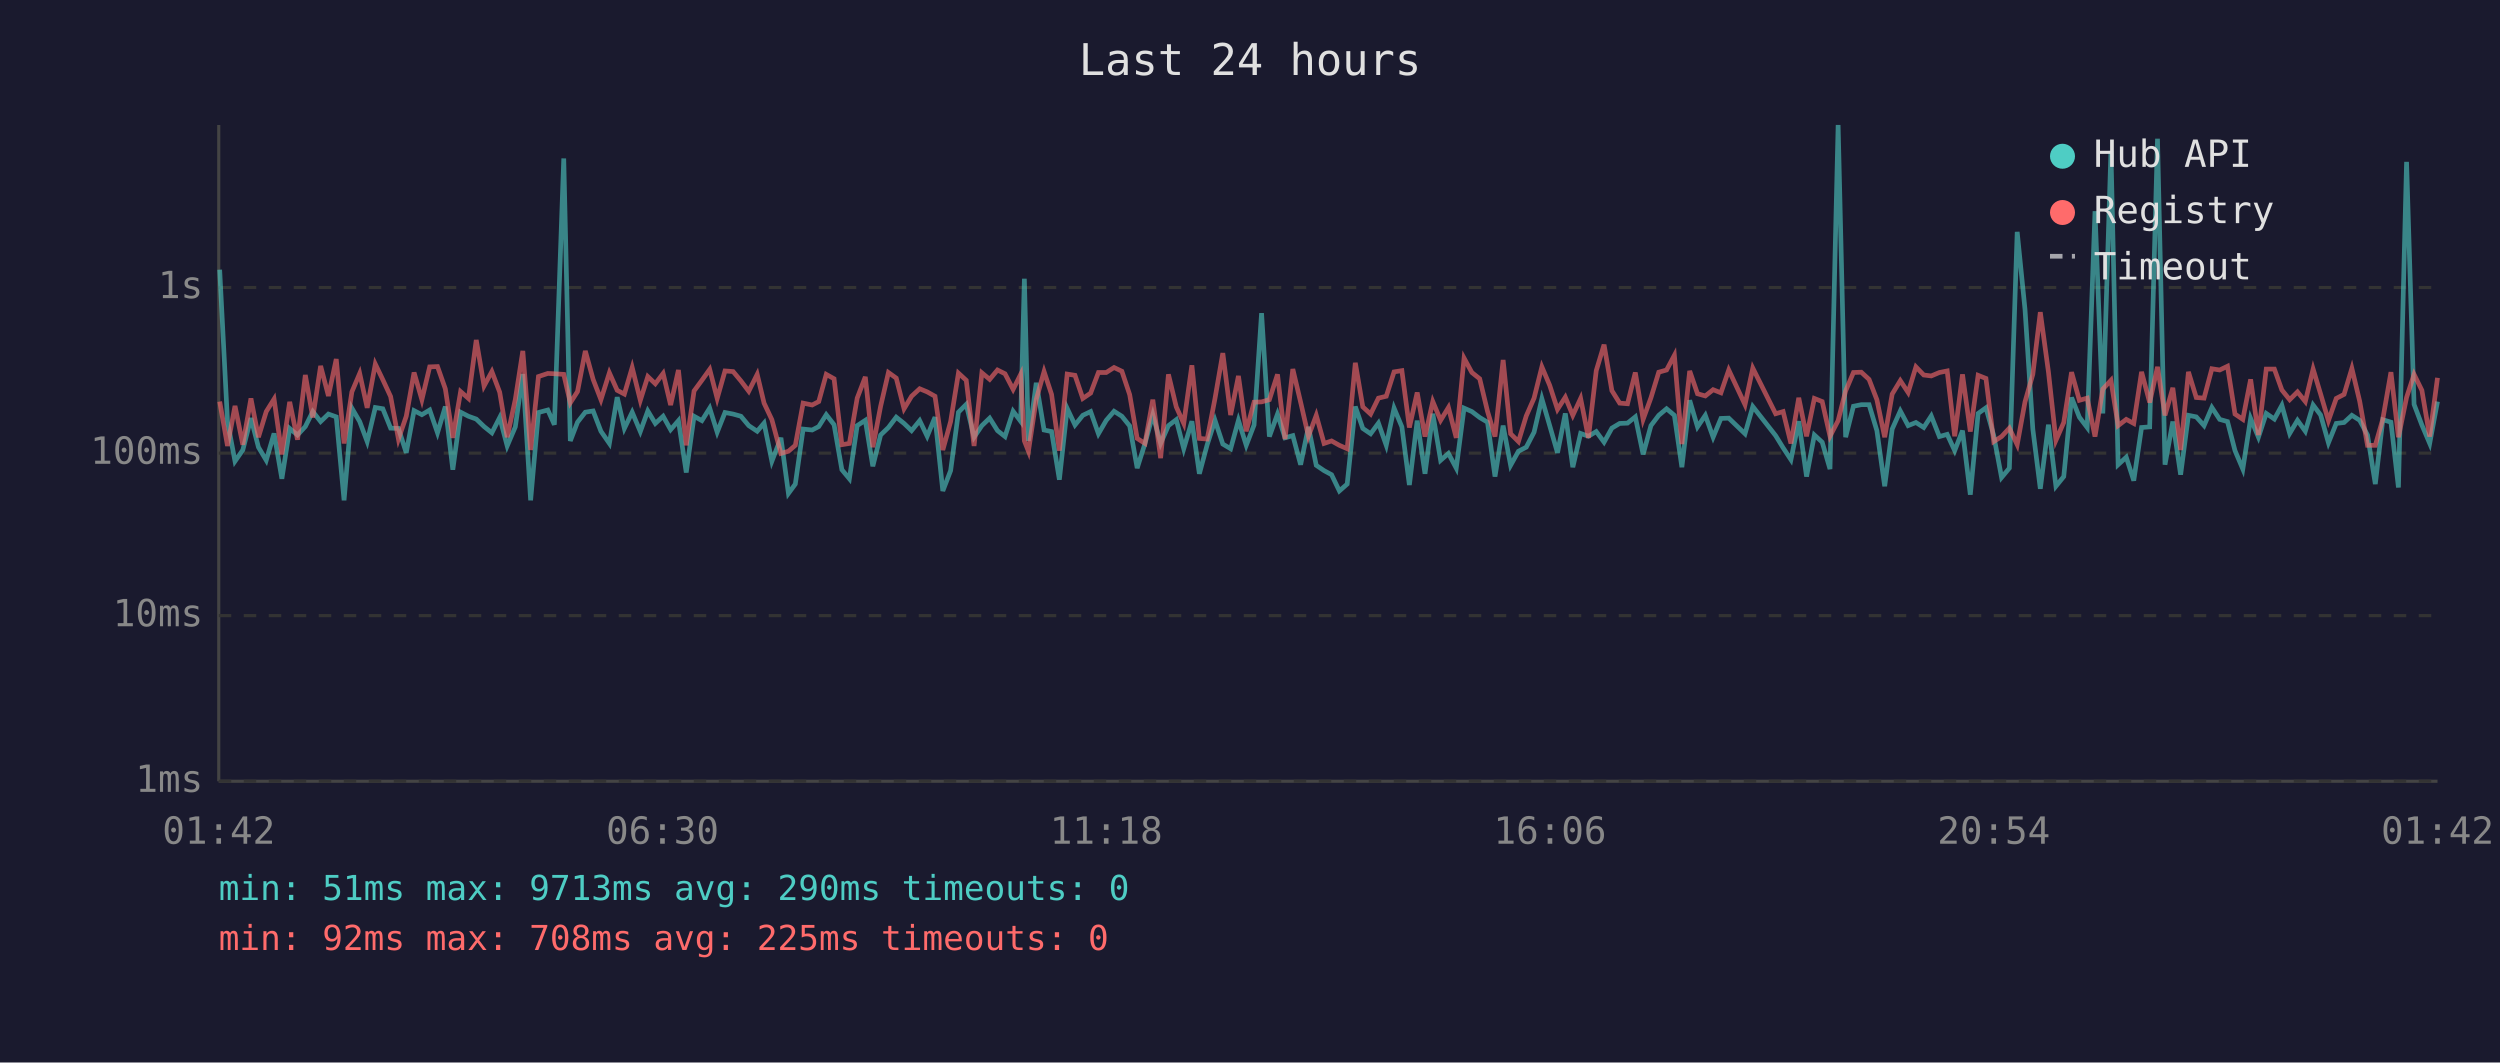
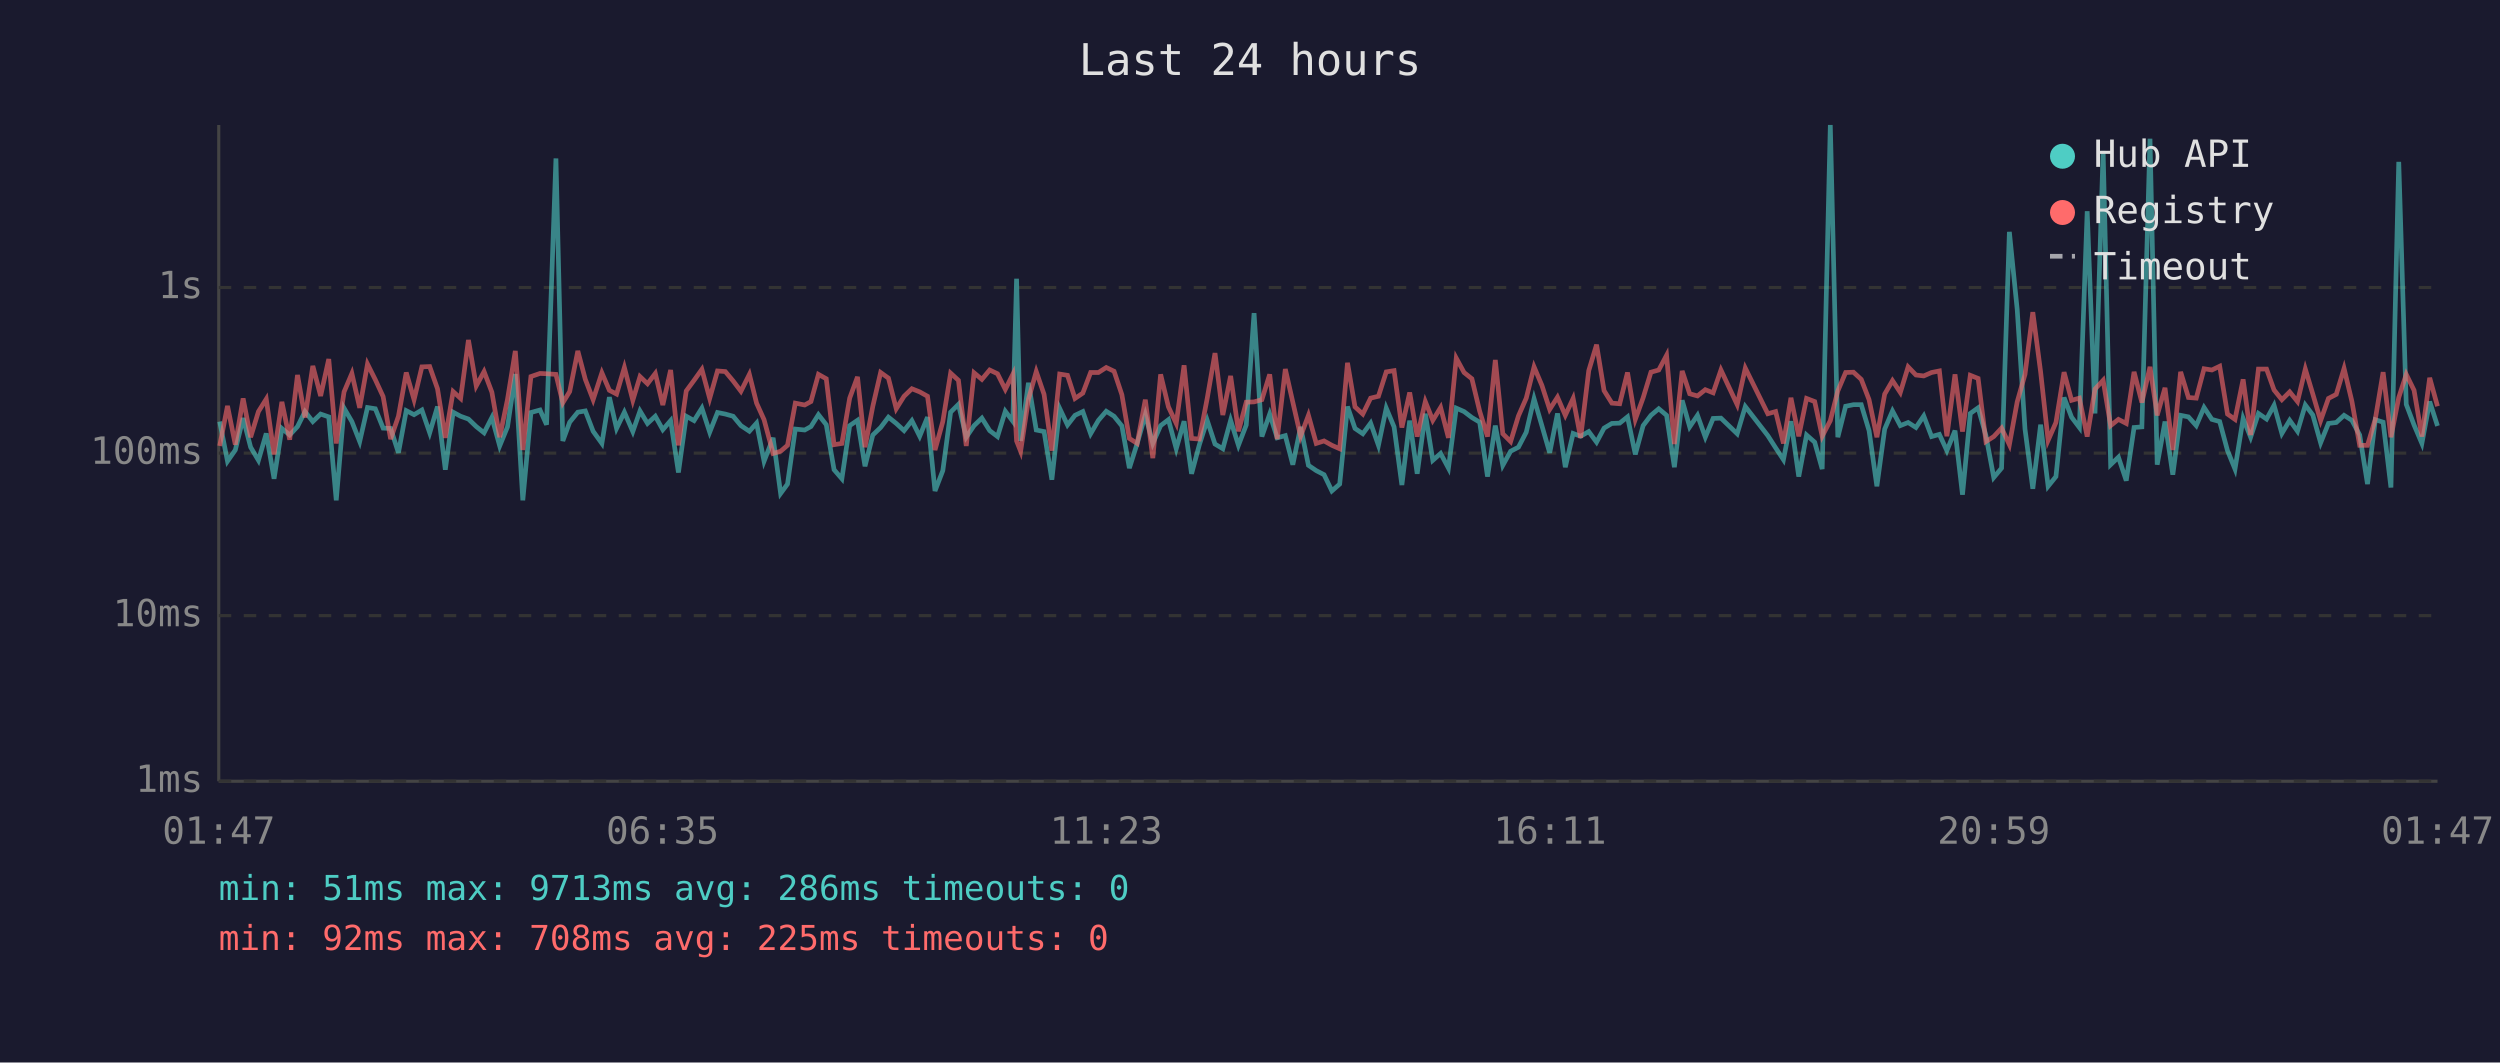
<svg xmlns="http://www.w3.org/2000/svg" viewBox="0 0 800 340" font-family="monospace" font-size="12">
  <rect width="800" height="340" fill="#1a1a2e" />
  <text x="400" y="24" fill="#e0e0e0" font-size="14" text-anchor="middle">Last 24 hours</text>
  <line x1="70" y1="40" x2="70" y2="250" stroke="#444" stroke-width="1" />
  <line x1="70" y1="250" x2="780" y2="250" stroke="#444" stroke-width="1" />
  <line x1="70" y1="250" x2="780" y2="250" stroke="#333" stroke-width="1" stroke-dasharray="4" />
  <text x="65" y="250" fill="#888" text-anchor="end" dominant-baseline="middle">1ms</text>
  <line x1="70" y1="197" x2="780" y2="197" stroke="#333" stroke-width="1" stroke-dasharray="4" />
  <text x="65" y="197" fill="#888" text-anchor="end" dominant-baseline="middle">10ms</text>
  <line x1="70" y1="145" x2="780" y2="145" stroke="#333" stroke-width="1" stroke-dasharray="4" />
  <text x="65" y="145" fill="#888" text-anchor="end" dominant-baseline="middle">100ms</text>
  <line x1="70" y1="92" x2="780" y2="92" stroke="#333" stroke-width="1" stroke-dasharray="4" />
  <text x="65" y="92" fill="#888" text-anchor="end" dominant-baseline="middle">1s</text>
-   <text x="70" y="270" fill="#888" text-anchor="middle">01:42</text>
-   <text x="212" y="270" fill="#888" text-anchor="middle">06:30</text>
-   <text x="354" y="270" fill="#888" text-anchor="middle">11:18</text>
-   <text x="496" y="270" fill="#888" text-anchor="middle">16:06</text>
-   <text x="638" y="270" fill="#888" text-anchor="middle">20:54</text>
-   <text x="780" y="270" fill="#888" text-anchor="middle">01:42</text>
-   <polyline points="70.3,86.3 72.8,134.9 75.2,147.6 77.7,144.0 80.3,133.8 82.7,143.1 85.2,147.3 87.7,138.7 90.2,153.2 92.7,137.1 95.2,139.2 97.7,136.5 100.1,131.7 102.6,134.9 105.1,132.5 107.6,133.4 110.1,160.1 112.6,130.6 115.1,134.9 117.5,141.3 120.1,130.4 122.5,130.8 125.0,137.0 127.5,137.1 130.0,144.9 132.5,131.4 135.0,132.7 137.5,131.2 140.0,138.5 142.5,130.1 144.9,150.3 147.4,131.9 149.9,133.2 152.4,134.1 154.9,136.5 157.4,138.5 159.9,133.6 162.3,142.7 164.9,136.6 167.3,119.7 169.8,160.1 172.3,132.0 175.3,131.2 177.4,135.9 180.4,50.7 182.5,141.1 184.8,135.1 187.3,131.9 189.8,131.5 192.3,138.0 195.0,141.9 197.5,127.1 199.8,137.1 202.3,131.9 204.9,138.1 207.3,131.5 209.7,135.5 212.2,133.2 214.6,137.5 217.1,134.6 219.6,151.2 222.1,133.2 224.6,134.6 227.1,130.6 229.5,138.3 232.0,132.0 234.6,132.5 237.1,133.2 239.6,136.2 242.3,138.0 244.5,135.4 247.0,147.6 249.9,140.1 252.3,157.9 254.5,154.9 257.0,137.3 259.9,137.6 262.0,136.5 264.4,132.7 266.9,135.9 269.4,150.3 271.8,153.2 274.3,136.2 276.9,134.5 279.3,149.2 281.8,139.2 284.3,136.8 286.8,133.5 289.3,135.5 291.7,137.8 294.3,134.6 296.7,139.6 299.2,133.5 301.7,157.1 304.2,150.6 306.7,131.9 309.2,129.4 311.7,139.9 314.2,136.2 316.7,133.8 319.2,137.8 321.6,139.7 324.2,131.6 326.6,134.8 327.8,89.2 329.1,141.1 331.6,122.5 334.1,137.6 336.5,138.1 339.0,153.5 341.5,130.7 344.0,136.0 346.5,132.9 349.0,131.7 351.5,138.8 354.0,134.5 356.5,131.6 359.0,133.2 361.5,136.3 363.9,149.8 366.4,141.9 368.9,132.7 371.4,141.9 373.9,136.2 376.4,134.3 378.8,143.6 381.4,134.8 383.8,151.6 386.3,142.3 388.8,134.5 391.3,142.1 393.8,143.6 396.3,134.5 398.8,142.5 401.3,136.0 403.7,100.2 406.2,139.7 408.8,132.5 411.2,140.1 413.7,139.4 416.2,148.7 418.7,136.6 421.2,148.9 423.7,150.6 426.1,151.9 428.6,157.1 431.1,154.9 433.7,130.1 436.1,137.1 438.6,138.8 441.1,135.4 443.6,142.5 446.1,130.6 448.6,136.6 451.0,155.2 453.5,134.6 456.0,151.6 458.5,132.4 461.0,147.3 463.5,145.1 466.0,149.8 468.5,130.6 471.0,131.7 473.5,133.6 476.0,135.1 478.4,152.5 481.0,136.2 483.4,148.9 485.9,144.4 488.4,143.1 490.9,138.3 493.4,127.6 495.9,136.2 498.4,144.9 500.9,132.3 503.3,149.5 505.8,138.7 508.3,139.6 510.8,138.1 513.3,141.5 515.8,137.0 518.3,135.5 520.8,135.4 523.3,133.4 525.8,145.4 528.3,136.2 530.8,132.9 533.3,130.8 535.8,132.9 538.2,149.5 540.7,128.1 543.2,136.6 545.7,132.9 548.2,139.9 550.7,133.9 553.2,133.8 558.4,138.8 560.9,130.1 568.2,139.4 570.6,143.3 573.1,147.1 575.6,134.8 578.1,152.5 580.6,139.2 583.1,141.5 585.6,150.1 588.2,40.0 590.6,139.9 593.1,130.0 595.6,129.5 598.1,129.5 600.6,137.8 603.1,155.6 605.5,137.3 608.1,131.5 610.6,136.2 613.1,135.2 615.6,136.8 618.0,133.1 620.6,139.7 623.1,139.0 625.5,144.2 628.0,137.8 630.5,158.3 633.0,132.3 635.5,130.5 638.0,139.4 640.5,152.8 643.0,149.8 645.5,74.2 648.0,99.0 650.5,137.3 652.9,156.4 655.5,135.9 657.9,155.6 660.4,152.5 662.9,127.2 665.4,133.5 667.9,136.8 670.4,67.6 672.9,132.3 675.5,48.3 677.8,148.7 680.4,146.3 682.8,153.8 685.3,136.8 687.9,136.6 690.4,44.4 692.8,148.7 695.3,134.9 697.8,151.9 700.3,132.9 702.8,133.4 705.3,136.2 707.8,130.4 710.3,134.2 712.8,134.9 715.2,144.2 717.7,150.1 720.2,133.9 722.7,139.9 725.2,132.3 727.8,134.1 730.2,129.7 732.7,138.7 735.2,134.5 737.7,138.0 740.2,129.6 742.6,132.8 745.1,141.7 747.6,135.5 750.1,135.2 752.6,132.9 755.1,134.5 757.6,139.2 760.1,154.9 762.5,134.3 765.1,135.1 767.5,156.0 770.1,51.8 772.5,129.4 775.0,136.0 777.5,141.9 780.0,128.5" fill="none" stroke="#4ecdc4" stroke-width="1.5" opacity="0.6" />
-   <polyline points="70.3,128.5 72.8,142.7 75.2,129.9 77.7,142.3 80.3,127.5 82.7,139.9 85.2,131.7 87.7,127.7 90.2,145.4 92.7,128.6 95.2,140.7 97.7,120.0 100.1,133.6 102.6,117.1 105.1,126.7 107.6,114.9 110.1,141.9 112.6,125.4 115.1,119.5 117.5,130.5 120.1,116.5 122.5,121.5 125.0,126.9 127.5,140.5 130.0,133.2 132.5,119.2 135.0,127.9 137.5,117.4 140.0,117.3 142.5,124.4 144.9,140.1 147.4,125.3 149.9,127.5 152.4,108.8 154.9,123.5 157.4,118.9 159.9,125.5 162.3,139.9 164.9,127.8 167.3,112.3 169.8,144.0 172.3,120.5 175.3,119.5 177.4,119.6 180.4,119.8 182.5,128.9 184.8,125.3 187.3,112.3 189.8,121.4 192.3,127.9 195.0,119.3 197.5,124.9 199.8,126.1 202.3,117.6 204.9,128.1 207.3,120.5 209.7,122.8 212.2,119.5 214.6,129.6 217.1,118.4 219.6,142.5 222.1,125.1 224.6,121.7 227.1,118.2 229.5,127.5 232.0,118.7 234.6,118.9 237.1,121.9 239.6,125.2 242.3,119.8 244.5,129.0 247.0,134.3 249.9,145.1 252.3,144.4 254.5,142.5 257.0,129.0 259.9,129.6 262.0,128.5 264.4,119.8 266.9,121.2 269.4,142.3 271.8,141.9 274.3,127.4 276.9,120.6 279.3,143.1 281.8,130.0 284.3,119.2 286.8,121.0 289.3,130.8 291.7,126.8 294.3,124.4 296.7,125.4 299.2,126.8 301.7,144.0 304.2,134.9 306.7,119.4 309.2,121.7 311.7,142.7 314.2,119.3 316.7,121.4 319.2,118.4 321.6,119.6 324.2,124.6 326.6,119.8 327.8,141.1 329.1,144.4 331.6,127.8 334.1,118.9 336.5,126.2 339.0,144.2 341.5,119.7 344.0,120.1 346.5,127.5 349.0,125.8 351.5,119.2 354.0,119.2 356.5,117.6 359.0,118.8 361.5,126.3 363.9,140.3 366.4,141.9 368.9,127.9 371.4,146.6 373.9,119.8 376.4,130.2 378.8,135.5 381.4,116.9 383.8,140.3 386.3,140.5 388.8,127.5 391.3,113.0 393.8,132.8 396.3,120.3 398.8,138.0 401.3,128.7 403.7,128.6 406.2,127.9 408.8,119.8 411.2,140.5 413.7,118.1 416.2,128.7 418.7,139.6 421.2,132.9 423.7,141.9 426.1,141.1 428.6,142.5 431.1,143.6 433.7,116.1 436.1,130.2 438.6,132.5 441.1,127.4 443.6,126.8 446.1,119.0 448.6,118.6 451.0,136.8 453.5,125.6 456.0,139.7 458.5,128.5 461.0,134.5 463.5,130.4 466.0,140.1 468.5,114.6 471.0,119.2 473.5,121.2 476.0,131.6 478.4,139.7 481.0,115.2 483.4,138.8 485.9,141.3 488.4,133.1 490.9,127.4 493.4,117.4 495.9,123.3 498.4,131.0 500.9,127.1 503.3,132.9 505.8,127.5 508.3,140.1 510.8,118.6 513.3,110.3 515.8,125.0 518.3,129.0 520.8,129.2 523.3,119.2 525.8,134.2 528.3,127.3 530.8,119.1 533.3,118.4 535.8,113.7 538.2,142.1 540.7,118.7 543.2,126.0 545.7,126.7 548.2,124.7 550.7,125.7 553.2,118.4 558.4,129.5 560.9,117.8 568.2,132.4 570.6,131.7 573.1,141.9 575.6,127.3 578.1,139.6 580.6,127.5 583.1,128.5 585.6,139.6 588.2,134.6 590.6,125.1 593.1,119.2 595.6,119.1 598.1,121.4 600.6,127.9 603.1,139.9 605.5,126.1 608.1,121.8 610.6,125.6 613.1,117.4 615.6,120.0 618.0,120.3 620.6,119.2 623.1,118.7 625.5,139.6 628.0,119.8 630.5,138.1 633.0,120.1 635.5,121.1 638.0,141.3 640.5,139.7 643.0,137.0 645.5,142.3 648.0,128.6 650.5,119.8 652.9,99.9 655.5,119.0 657.9,140.9 660.4,135.2 662.9,119.1 665.4,128.1 667.9,127.4 670.4,139.7 672.9,124.5 675.5,121.7 677.8,136.2 680.4,134.2 682.8,135.5 685.3,119.0 687.9,128.8 690.4,117.4 692.8,132.9 695.3,124.1 697.8,144.0 700.3,119.0 702.8,127.2 705.3,127.4 707.8,118.0 710.3,118.4 712.8,117.2 715.2,132.5 717.7,134.2 720.2,121.4 722.7,139.2 725.2,118.1 727.8,118.1 730.2,124.8 732.7,127.9 735.2,125.4 737.7,128.5 740.2,118.1 742.6,126.1 745.1,134.6 747.6,127.5 750.1,126.2 752.6,117.9 755.1,128.4 757.6,142.5 760.1,142.5 762.5,134.1 765.1,119.1 767.5,139.9 770.1,127.2 772.5,119.8 775.0,124.9 777.5,139.7 780.0,120.9" fill="none" stroke="#ff6b6b" stroke-width="1.5" opacity="0.6" />
+   <text x="70" y="270" fill="#888" text-anchor="middle">01:47</text>
+   <text x="212" y="270" fill="#888" text-anchor="middle">06:35</text>
+   <text x="354" y="270" fill="#888" text-anchor="middle">11:23</text>
+   <text x="496" y="270" fill="#888" text-anchor="middle">16:11</text>
+   <text x="638" y="270" fill="#888" text-anchor="middle">20:59</text>
+   <text x="780" y="270" fill="#888" text-anchor="middle">01:47</text>
+   <polyline points="70.3,134.9 72.8,147.6 75.3,144.0 77.8,133.8 80.2,143.1 82.7,147.3 85.2,138.7 87.7,153.2 90.2,137.1 92.7,139.2 95.2,136.5 97.6,131.7 100.1,134.9 102.6,132.5 105.2,133.4 107.6,160.1 110.1,130.6 112.6,134.9 115.1,141.3 117.6,130.4 120.1,130.8 122.6,137.0 125.0,137.1 127.5,144.9 130.0,131.4 132.5,132.7 135.0,131.2 137.5,138.5 140.0,130.1 142.5,150.3 145.0,131.9 147.4,133.2 149.9,134.1 152.4,136.5 154.9,138.5 157.4,133.6 159.9,142.7 162.4,136.6 164.9,119.7 167.3,160.1 169.9,132.0 172.8,131.2 174.9,135.9 177.9,50.7 180.1,141.1 182.3,135.1 184.9,131.9 187.3,131.5 189.8,138.0 192.6,141.9 195.0,127.1 197.3,137.1 199.8,131.9 202.5,138.1 204.8,131.5 207.2,135.5 209.7,133.2 212.1,137.5 214.6,134.6 217.1,151.2 219.6,133.2 222.1,134.6 224.6,130.6 227.1,138.3 229.6,132.0 232.1,132.5 234.6,133.2 237.1,136.2 239.8,138.0 242.1,135.4 244.5,147.6 247.4,140.1 249.8,157.9 252.0,154.9 254.5,137.3 257.5,137.6 259.5,136.5 261.9,132.7 264.4,135.9 266.9,150.3 269.4,153.2 271.9,136.2 274.4,134.5 276.8,149.2 279.3,139.2 281.8,136.8 284.3,133.5 286.8,135.5 289.3,137.8 291.8,134.6 294.3,139.6 296.8,133.5 299.2,157.1 301.7,150.6 304.2,131.9 306.7,129.4 309.2,139.9 311.7,136.2 314.2,133.8 316.7,137.8 319.2,139.7 321.7,131.6 324.1,134.8 325.3,89.2 326.6,141.1 329.1,122.5 331.6,137.6 334.1,138.1 336.6,153.5 339.1,130.7 341.6,136.0 344.0,132.9 346.5,131.7 349.0,138.8 351.5,134.5 354.0,131.6 356.5,133.2 359.0,136.3 361.4,149.8 363.9,141.9 366.5,132.7 368.9,141.9 371.4,136.2 373.9,134.3 376.4,143.6 378.9,134.8 381.3,151.6 383.8,142.3 386.3,134.5 388.8,142.1 391.3,143.6 393.8,134.5 396.3,142.5 398.8,136.0 401.3,100.2 403.8,139.7 406.3,132.5 408.7,140.1 411.3,139.4 413.7,148.7 416.2,136.6 418.7,148.9 421.2,150.6 423.7,151.9 426.2,157.1 428.7,154.9 431.2,130.1 433.6,137.1 436.1,138.8 438.6,135.4 441.1,142.5 443.6,130.6 446.1,136.6 448.6,155.2 451.1,134.6 453.5,151.6 456.1,132.4 458.5,147.3 461.0,145.1 463.5,149.8 466.0,130.6 468.5,131.7 471.0,133.6 473.5,135.1 476.0,152.5 478.5,136.2 480.9,148.9 483.4,144.4 485.9,143.1 488.4,138.3 490.9,127.6 493.4,136.2 495.9,144.9 498.4,132.3 500.9,149.5 503.4,138.7 505.8,139.6 508.4,138.1 510.9,141.5 513.3,137.0 515.8,135.5 518.3,135.4 520.8,133.4 523.3,145.4 525.8,136.2 528.3,132.9 530.8,130.8 533.3,132.9 535.8,149.5 538.3,128.1 540.7,136.6 543.2,132.9 545.7,139.9 548.2,133.9 550.7,133.8 555.9,138.8 558.5,130.1 565.7,139.4 568.2,143.3 570.7,147.1 573.1,134.8 575.6,152.5 578.1,139.2 580.7,141.5 583.1,150.1 585.7,40.0 588.1,139.9 590.6,130.0 593.1,129.5 595.6,129.5 598.1,137.8 600.6,155.6 603.1,137.3 605.6,131.5 608.1,136.2 610.6,135.2 613.1,136.8 615.6,133.1 618.1,139.7 620.6,139.0 623.0,144.2 625.6,137.8 628.0,158.3 630.5,132.3 633.0,130.5 635.5,139.4 638.0,152.8 640.5,149.8 643.0,74.2 645.5,99.0 648.0,137.3 650.5,156.4 653.0,135.9 655.4,155.6 657.9,152.5 660.5,127.2 662.9,133.5 665.4,136.8 667.9,67.6 670.4,132.3 673.0,48.3 675.4,148.7 677.9,146.3 680.4,153.8 682.9,136.8 685.4,136.6 688.0,44.4 690.3,148.7 692.8,134.9 695.3,151.9 697.8,132.9 700.3,133.4 702.8,136.2 705.3,130.4 707.8,134.2 710.3,134.9 712.8,144.2 715.2,150.1 717.8,133.9 720.2,139.9 722.7,132.3 725.3,134.1 727.7,129.7 730.2,138.7 732.7,134.5 735.2,138.0 737.7,129.6 740.1,132.8 742.6,141.7 745.1,135.5 747.6,135.2 750.1,132.9 752.6,134.5 755.1,139.2 757.6,154.9 760.1,134.3 762.6,135.1 765.1,156.0 767.6,51.8 770.0,129.4 772.5,136.0 775.0,141.9 777.5,128.5 780.0,136.3" fill="none" stroke="#4ecdc4" stroke-width="1.5" opacity="0.6" />
+   <polyline points="70.3,142.7 72.8,129.9 75.3,142.3 77.8,127.5 80.2,139.9 82.7,131.7 85.2,127.7 87.7,145.4 90.2,128.6 92.7,140.7 95.2,120.0 97.6,133.6 100.1,117.1 102.6,126.7 105.2,114.9 107.6,141.9 110.1,125.4 112.6,119.5 115.1,130.5 117.6,116.5 120.1,121.5 122.6,126.9 125.0,140.5 127.5,133.2 130.0,119.2 132.5,127.9 135.0,117.4 137.5,117.3 140.0,124.4 142.5,140.1 145.0,125.3 147.4,127.5 149.9,108.8 152.4,123.5 154.9,118.9 157.4,125.5 159.9,139.9 162.4,127.8 164.9,112.3 167.3,144.0 169.9,120.5 172.8,119.5 174.9,119.6 177.9,119.8 180.1,128.9 182.3,125.3 184.9,112.3 187.3,121.4 189.8,127.9 192.6,119.3 195.0,124.9 197.3,126.1 199.8,117.6 202.5,128.1 204.8,120.5 207.2,122.8 209.7,119.5 212.1,129.6 214.6,118.4 217.1,142.5 219.6,125.1 222.1,121.7 224.6,118.2 227.1,127.5 229.6,118.7 232.1,118.9 234.6,121.9 237.1,125.2 239.8,119.8 242.1,129.0 244.5,134.3 247.4,145.1 249.8,144.4 252.0,142.5 254.5,129.0 257.5,129.6 259.5,128.5 261.9,119.8 264.4,121.2 266.9,142.3 269.4,141.9 271.9,127.4 274.4,120.6 276.8,143.1 279.3,130.0 281.8,119.2 284.3,121.0 286.8,130.8 289.3,126.8 291.8,124.4 294.3,125.4 296.8,126.8 299.2,144.0 301.7,134.9 304.2,119.4 306.7,121.7 309.2,142.7 311.7,119.3 314.2,121.4 316.7,118.4 319.2,119.6 321.7,124.6 324.1,119.8 325.3,141.1 326.6,144.4 329.1,127.8 331.6,118.9 334.1,126.2 336.6,144.2 339.1,119.7 341.6,120.1 344.0,127.5 346.5,125.8 349.0,119.2 351.5,119.2 354.0,117.6 356.5,118.8 359.0,126.3 361.4,140.3 363.9,141.9 366.5,127.9 368.9,146.6 371.4,119.8 373.9,130.2 376.4,135.5 378.9,116.9 381.3,140.3 383.8,140.5 386.3,127.5 388.8,113.0 391.3,132.8 393.8,120.3 396.3,138.0 398.8,128.7 401.3,128.6 403.8,127.9 406.3,119.8 408.7,140.5 411.3,118.1 413.7,128.7 416.2,139.6 418.7,132.9 421.2,141.9 423.7,141.1 426.2,142.5 428.7,143.6 431.2,116.1 433.6,130.2 436.1,132.5 438.6,127.4 441.1,126.8 443.6,119.0 446.1,118.6 448.6,136.8 451.1,125.6 453.5,139.7 456.1,128.5 458.5,134.5 461.0,130.4 463.5,140.1 466.0,114.6 468.5,119.2 471.0,121.2 473.5,131.6 476.0,139.7 478.5,115.2 480.9,138.8 483.4,141.3 485.9,133.1 488.4,127.4 490.9,117.4 493.4,123.3 495.9,131.0 498.4,127.1 500.9,132.9 503.4,127.5 505.8,140.1 508.4,118.6 510.9,110.3 513.3,125.0 515.8,129.0 518.3,129.2 520.8,119.2 523.3,134.2 525.8,127.3 528.3,119.1 530.8,118.4 533.3,113.7 535.8,142.1 538.3,118.7 540.7,126.0 543.2,126.7 545.7,124.7 548.2,125.7 550.7,118.4 555.9,129.5 558.5,117.8 565.7,132.4 568.2,131.7 570.7,141.9 573.1,127.3 575.6,139.6 578.1,127.5 580.7,128.5 583.1,139.6 585.7,134.6 588.1,125.1 590.6,119.2 593.1,119.1 595.6,121.4 598.1,127.9 600.6,139.9 603.1,126.1 605.6,121.8 608.1,125.6 610.6,117.4 613.1,120.0 615.6,120.3 618.1,119.2 620.6,118.7 623.0,139.6 625.6,119.8 628.0,138.1 630.5,120.1 633.0,121.1 635.5,141.3 638.0,139.7 640.5,137.0 643.0,142.3 645.5,128.6 648.0,119.8 650.5,99.9 653.0,119.0 655.4,140.9 657.9,135.2 660.5,119.1 662.9,128.1 665.4,127.4 667.9,139.7 670.4,124.5 673.0,121.7 675.4,136.2 677.9,134.2 680.4,135.5 682.9,119.0 685.4,128.8 688.0,117.4 690.3,132.9 692.8,124.1 695.3,144.0 697.8,119.0 700.3,127.2 702.8,127.4 705.3,118.0 707.8,118.4 710.3,117.2 712.8,132.5 715.2,134.2 717.8,121.4 720.2,139.2 722.7,118.1 725.3,118.1 727.7,124.8 730.2,127.9 732.7,125.4 735.2,128.5 737.7,118.1 740.1,126.1 742.6,134.6 745.1,127.5 747.6,126.2 750.1,117.9 752.6,128.4 755.1,142.5 757.6,142.5 760.1,134.1 762.6,119.1 765.1,139.9 767.6,127.2 770.0,119.8 772.5,124.9 775.0,139.7 777.5,120.9 780.0,130.0" fill="none" stroke="#ff6b6b" stroke-width="1.5" opacity="0.6" />
  <circle cx="660" cy="50" r="4" fill="#4ecdc4" />
  <text x="670" y="50" fill="#e0e0e0" dominant-baseline="middle">Hub API</text>
  <circle cx="660" cy="68" r="4" fill="#ff6b6b" />
  <text x="670" y="68" fill="#e0e0e0" dominant-baseline="middle">Registry</text>
  <line x1="656" y1="82" x2="664" y2="82" stroke="#e0e0e0" stroke-width="1.5" stroke-dasharray="4,3" opacity="0.7" />
  <text x="670" y="86" fill="#e0e0e0" dominant-baseline="middle">Timeout</text>
-   <text x="70" y="288" fill="#4ecdc4" font-size="11">min: 51ms  max: 9713ms  avg: 290ms  timeouts: 0</text>
+   <text x="70" y="288" fill="#4ecdc4" font-size="11">min: 51ms  max: 9713ms  avg: 286ms  timeouts: 0</text>
  <text x="70" y="304" fill="#ff6b6b" font-size="11">min: 92ms  max: 708ms  avg: 225ms  timeouts: 0</text>
</svg>
